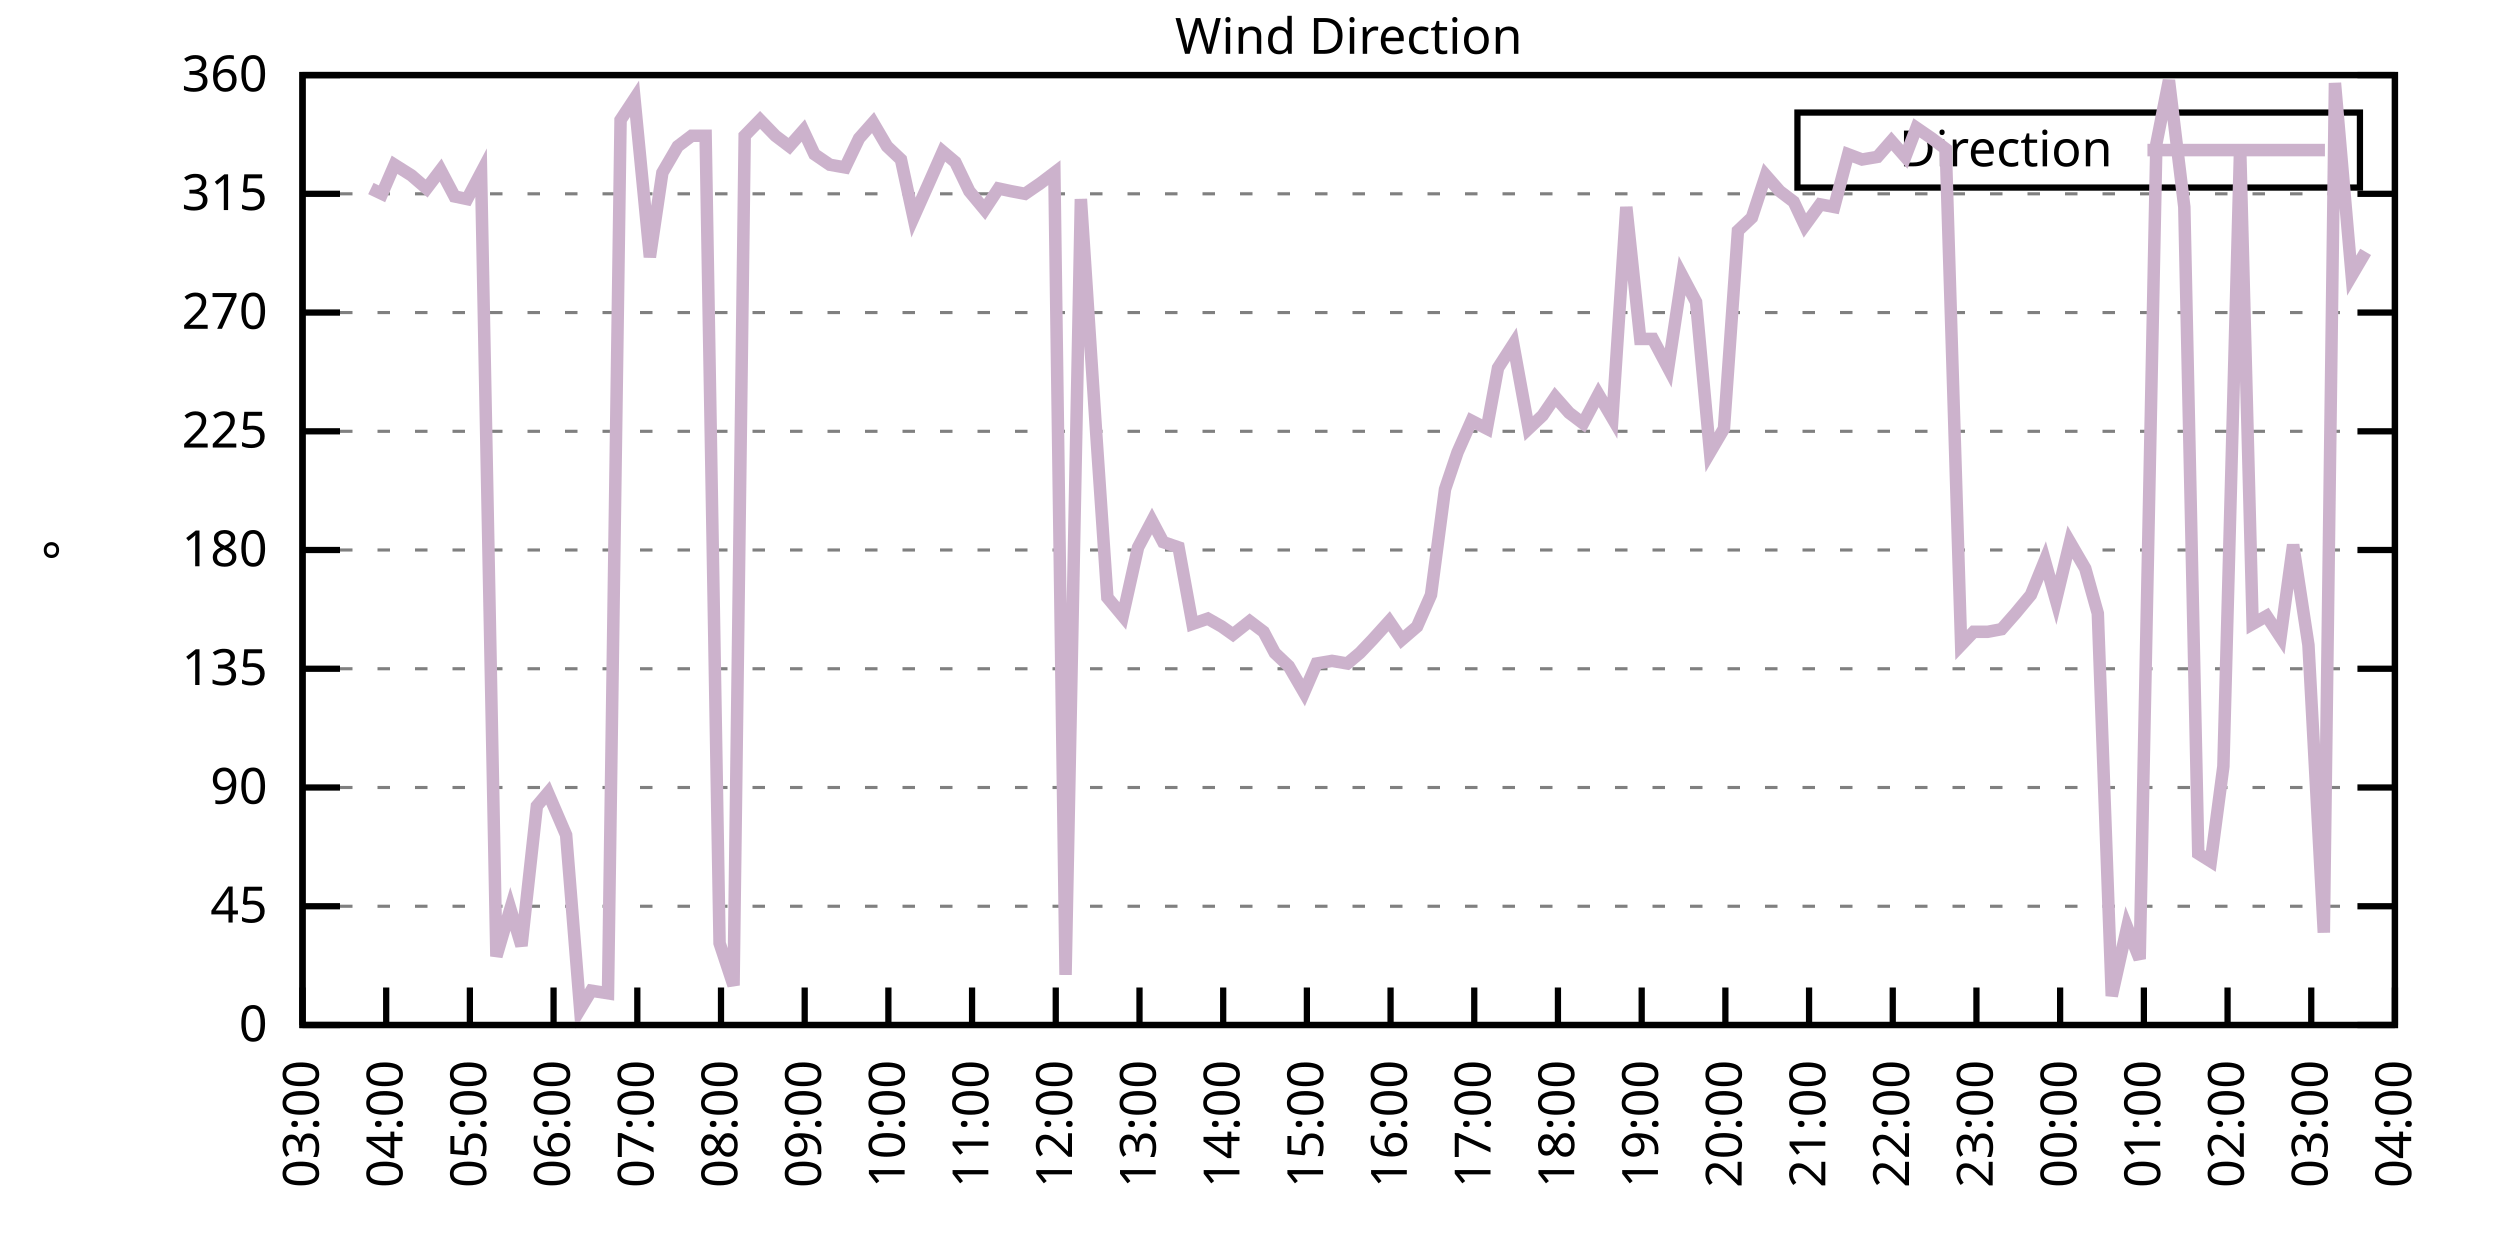
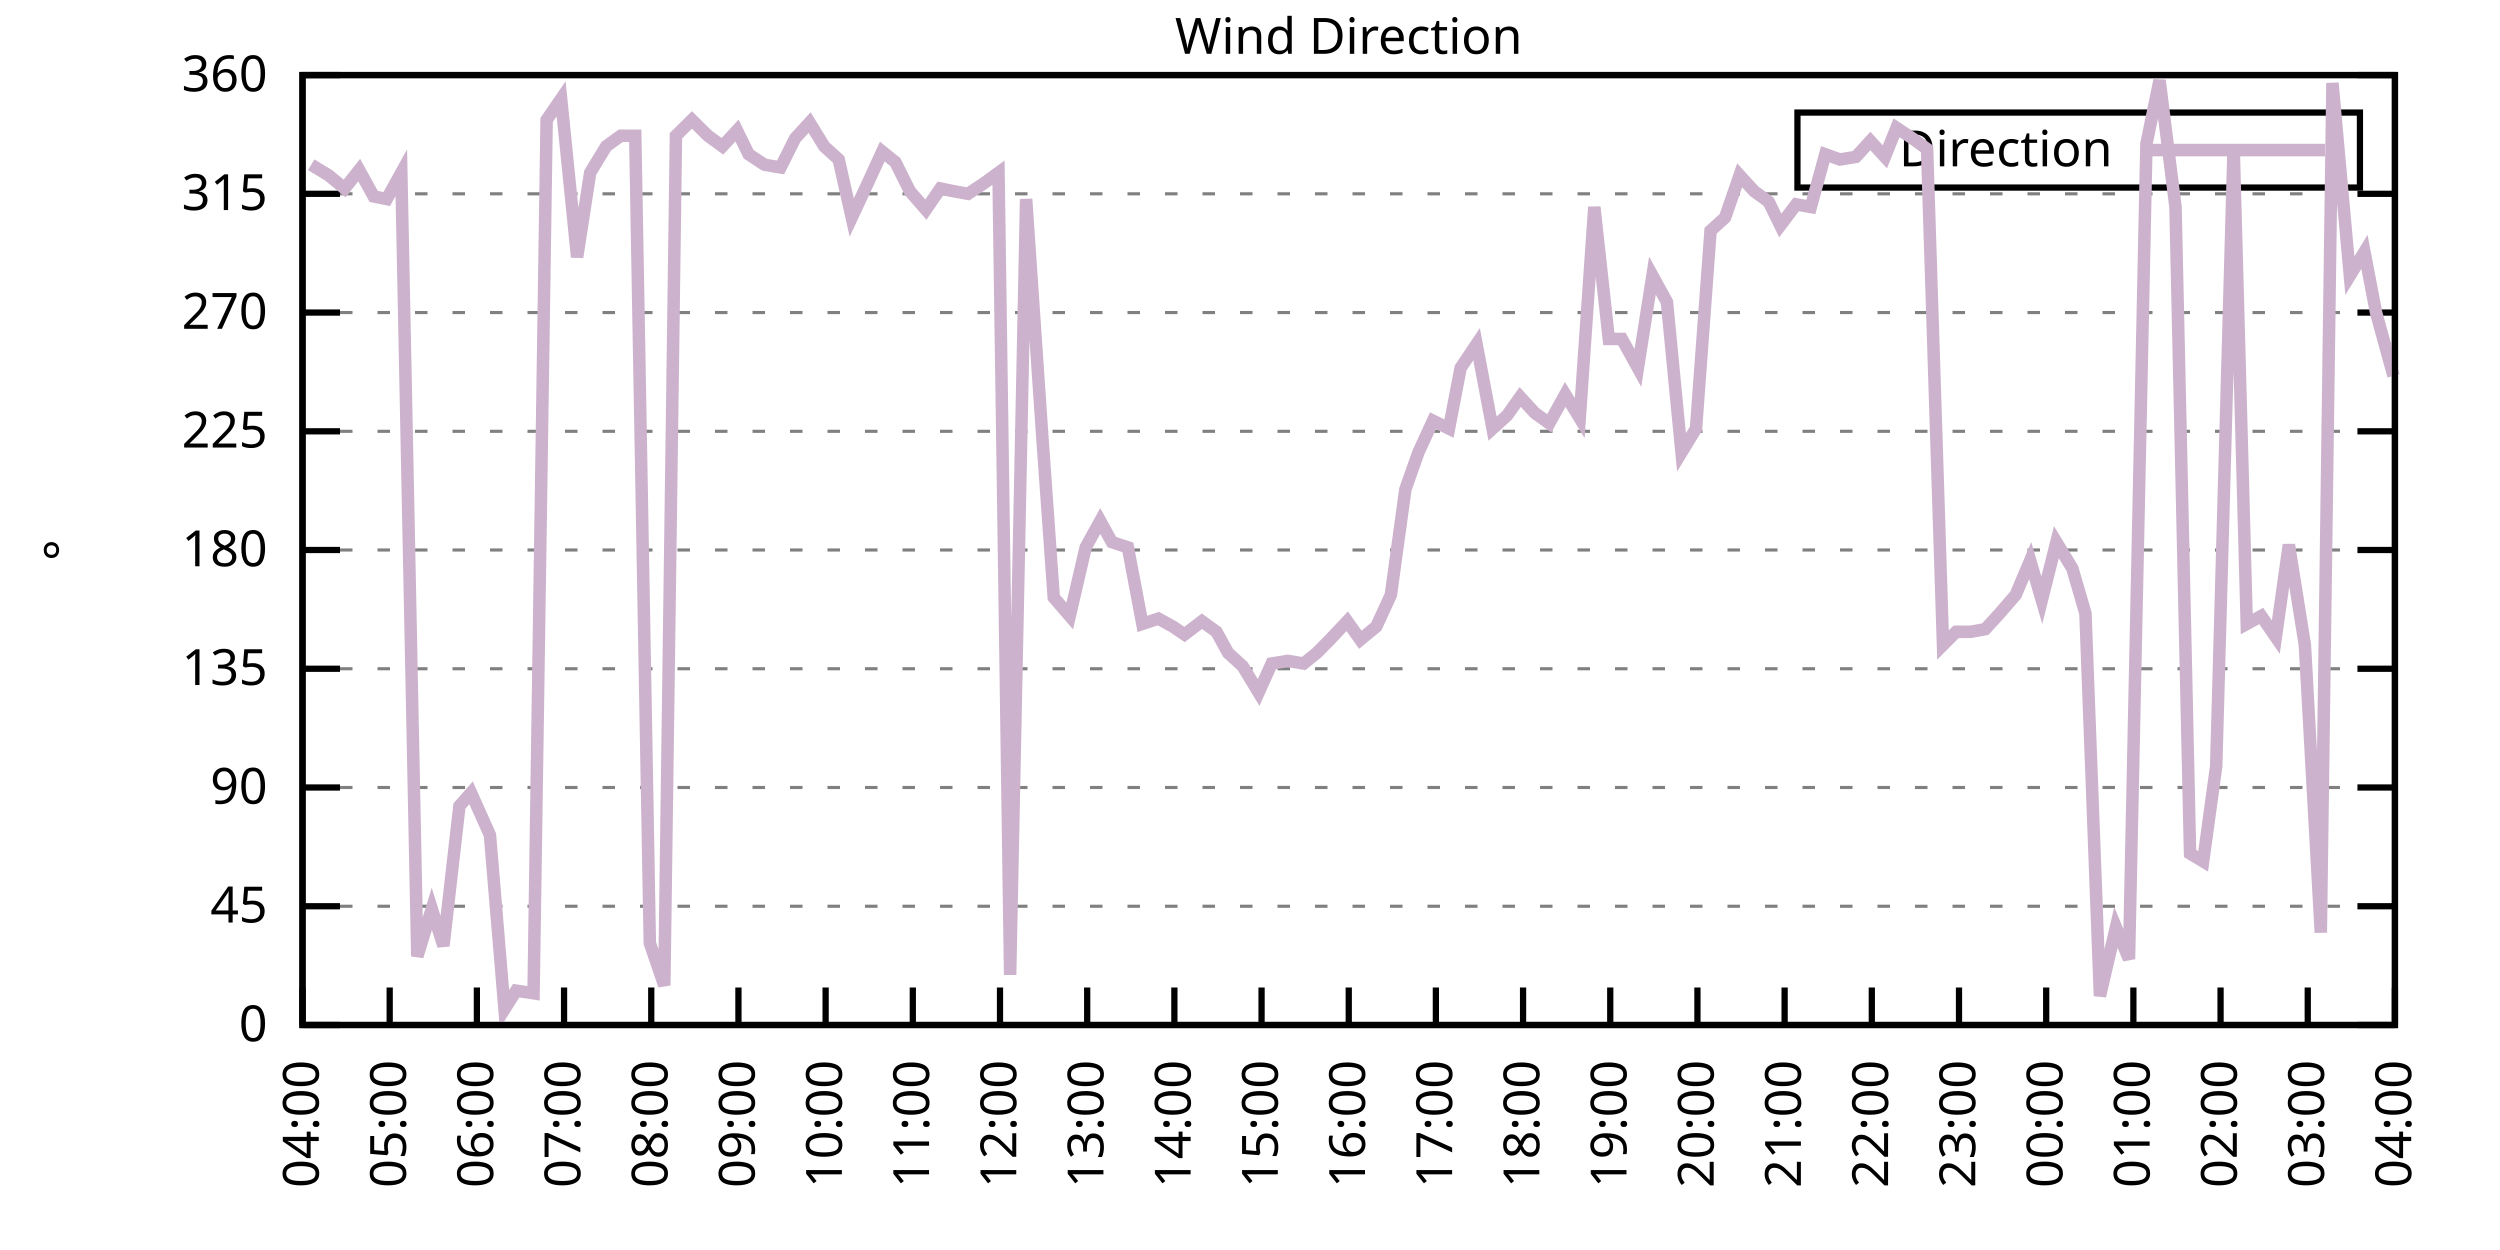
<svg xmlns="http://www.w3.org/2000/svg" xmlns:xlink="http://www.w3.org/1999/xlink" width="400" height="200" viewBox="0 0 400 200">
  <g id="gnuplot_canvas">
    <rect x="0" y="0" width="400" height="200" fill="none" />
    <defs>
      <circle id="gpDot" r="0.5" stroke-width="0.5" stroke="currentColor" />
      <path id="gpPt0" stroke-width="0.333" stroke="currentColor" d="M-1,0 h2 M0,-1 v2" />
      <path id="gpPt1" stroke-width="0.333" stroke="currentColor" d="M-1,-1 L1,1 M1,-1 L-1,1" />
      <path id="gpPt2" stroke-width="0.333" stroke="currentColor" d="M-1,0 L1,0 M0,-1 L0,1 M-1,-1 L1,1 M-1,1 L1,-1" />
      <rect id="gpPt3" stroke-width="0.333" stroke="currentColor" x="-1" y="-1" width="2" height="2" />
      <rect id="gpPt4" stroke-width="0.333" stroke="currentColor" fill="currentColor" x="-1" y="-1" width="2" height="2" />
      <circle id="gpPt5" stroke-width="0.333" stroke="currentColor" cx="0" cy="0" r="1" />
      <use xlink:href="#gpPt5" id="gpPt6" fill="currentColor" stroke="none" />
      <path id="gpPt7" stroke-width="0.333" stroke="currentColor" d="M0,-1.33 L-1.33,0.67 L1.33,0.67 z" />
      <use xlink:href="#gpPt7" id="gpPt8" fill="currentColor" stroke="none" />
      <use xlink:href="#gpPt7" id="gpPt9" stroke="currentColor" transform="rotate(180)" />
      <use xlink:href="#gpPt9" id="gpPt10" fill="currentColor" stroke="none" />
      <use xlink:href="#gpPt3" id="gpPt11" stroke="currentColor" transform="rotate(45)" />
      <use xlink:href="#gpPt11" id="gpPt12" fill="currentColor" stroke="none" />
      <path id="gpPt13" stroke-width="0.333" stroke="currentColor" d="M0,1.330 L1.265,0.411 L0.782,-1.067 L-0.782,-1.076 L-1.265,0.411 z" />
      <use xlink:href="#gpPt13" id="gpPt14" fill="currentColor" stroke="none" />
      <filter id="textbox" filterUnits="objectBoundingBox" x="0" y="0" height="1" width="1">
        <feFlood flood-color="white" flood-opacity="1" result="bgnd" />
        <feComposite in="SourceGraphic" in2="bgnd" operator="atop" />
      </filter>
      <filter id="greybox" filterUnits="objectBoundingBox" x="0" y="0" height="1" width="1">
        <feFlood flood-color="lightgrey" flood-opacity="1" result="grey" />
        <feComposite in="SourceGraphic" in2="grey" operator="atop" />
      </filter>
    </defs>
    <g fill="none" color="white" stroke="currentColor" stroke-width="1.00" stroke-linecap="butt" stroke-linejoin="miter">
</g>
    <g fill="none" color="black" stroke="currentColor" stroke-width="1.00" stroke-linecap="butt" stroke-linejoin="miter">
      <g stroke="none" shape-rendering="crispEdges">
        <polygon fill="rgb(255, 255, 255)" points="48.40,164.00 383.18,164.00 383.18,12.02 48.40,12.02 " />
      </g>
    </g>
    <g fill="none" color="black" stroke="currentColor" stroke-width="1.00" stroke-linecap="butt" stroke-linejoin="miter">
</g>
    <g fill="none" color="black" stroke="black" stroke-width="0.50" stroke-linecap="butt" stroke-linejoin="miter">
</g>
    <g fill="none" color="gray" stroke="currentColor" stroke-width="0.50" stroke-linecap="butt" stroke-linejoin="miter">
      <path stroke="gray" stroke-dasharray="2,4" class="gridline" d="M48.40,164.00 L383.19,164.00  " />
    </g>
    <g fill="none" color="gray" stroke="gray" stroke-width="1.00" stroke-linecap="butt" stroke-linejoin="miter">
</g>
    <g fill="none" color="black" stroke="currentColor" stroke-width="1.00" stroke-linecap="butt" stroke-linejoin="miter">
      <path stroke="black" d="M48.40,164.00 L54.40,164.00 M383.19,164.00 L377.19,164.00  " />
      <g transform="translate(42.80,166.60)" stroke="none" fill="black" font-family="Sans" font-size="8.00" text-anchor="end">
        <text>
          <tspan font-family="Sans"> 0</tspan>
        </text>
      </g>
    </g>
    <g fill="none" color="black" stroke="currentColor" stroke-width="1.00" stroke-linecap="butt" stroke-linejoin="miter">
</g>
    <g fill="none" color="black" stroke="black" stroke-width="0.50" stroke-linecap="butt" stroke-linejoin="miter">
</g>
    <g fill="none" color="gray" stroke="currentColor" stroke-width="0.50" stroke-linecap="butt" stroke-linejoin="miter">
      <path stroke="gray" stroke-dasharray="2,4" class="gridline" d="M48.40,145.00 L383.19,145.00  " />
    </g>
    <g fill="none" color="gray" stroke="gray" stroke-width="1.00" stroke-linecap="butt" stroke-linejoin="miter">
</g>
    <g fill="none" color="black" stroke="currentColor" stroke-width="1.00" stroke-linecap="butt" stroke-linejoin="miter">
      <path stroke="black" d="M48.40,145.00 L54.40,145.00 M383.19,145.00 L377.19,145.00  " />
      <g transform="translate(42.80,147.60)" stroke="none" fill="black" font-family="Sans" font-size="8.00" text-anchor="end">
        <text>
          <tspan font-family="Sans"> 45</tspan>
        </text>
      </g>
    </g>
    <g fill="none" color="black" stroke="currentColor" stroke-width="1.00" stroke-linecap="butt" stroke-linejoin="miter">
</g>
    <g fill="none" color="black" stroke="black" stroke-width="0.50" stroke-linecap="butt" stroke-linejoin="miter">
</g>
    <g fill="none" color="gray" stroke="currentColor" stroke-width="0.50" stroke-linecap="butt" stroke-linejoin="miter">
      <path stroke="gray" stroke-dasharray="2,4" class="gridline" d="M48.40,126.00 L383.19,126.00  " />
    </g>
    <g fill="none" color="gray" stroke="gray" stroke-width="1.00" stroke-linecap="butt" stroke-linejoin="miter">
</g>
    <g fill="none" color="black" stroke="currentColor" stroke-width="1.00" stroke-linecap="butt" stroke-linejoin="miter">
      <path stroke="black" d="M48.40,126.00 L54.40,126.00 M383.19,126.00 L377.19,126.00  " />
      <g transform="translate(42.80,128.60)" stroke="none" fill="black" font-family="Sans" font-size="8.00" text-anchor="end">
        <text>
          <tspan font-family="Sans"> 90</tspan>
        </text>
      </g>
    </g>
    <g fill="none" color="black" stroke="currentColor" stroke-width="1.00" stroke-linecap="butt" stroke-linejoin="miter">
</g>
    <g fill="none" color="black" stroke="black" stroke-width="0.50" stroke-linecap="butt" stroke-linejoin="miter">
</g>
    <g fill="none" color="gray" stroke="currentColor" stroke-width="0.50" stroke-linecap="butt" stroke-linejoin="miter">
      <path stroke="gray" stroke-dasharray="2,4" class="gridline" d="M48.40,107.00 L383.19,107.00  " />
    </g>
    <g fill="none" color="gray" stroke="gray" stroke-width="1.00" stroke-linecap="butt" stroke-linejoin="miter">
</g>
    <g fill="none" color="black" stroke="currentColor" stroke-width="1.00" stroke-linecap="butt" stroke-linejoin="miter">
      <path stroke="black" d="M48.40,107.00 L54.40,107.00 M383.19,107.00 L377.19,107.00  " />
      <g transform="translate(42.80,109.60)" stroke="none" fill="black" font-family="Sans" font-size="8.00" text-anchor="end">
        <text>
          <tspan font-family="Sans"> 135</tspan>
        </text>
      </g>
    </g>
    <g fill="none" color="black" stroke="currentColor" stroke-width="1.00" stroke-linecap="butt" stroke-linejoin="miter">
</g>
    <g fill="none" color="black" stroke="black" stroke-width="0.50" stroke-linecap="butt" stroke-linejoin="miter">
</g>
    <g fill="none" color="gray" stroke="currentColor" stroke-width="0.50" stroke-linecap="butt" stroke-linejoin="miter">
      <path stroke="gray" stroke-dasharray="2,4" class="gridline" d="M48.40,88.00 L383.19,88.00  " />
    </g>
    <g fill="none" color="gray" stroke="gray" stroke-width="1.00" stroke-linecap="butt" stroke-linejoin="miter">
</g>
    <g fill="none" color="black" stroke="currentColor" stroke-width="1.00" stroke-linecap="butt" stroke-linejoin="miter">
      <path stroke="black" d="M48.40,88.00 L54.40,88.00 M383.19,88.00 L377.19,88.00  " />
      <g transform="translate(42.80,90.60)" stroke="none" fill="black" font-family="Sans" font-size="8.00" text-anchor="end">
        <text>
          <tspan font-family="Sans"> 180</tspan>
        </text>
      </g>
    </g>
    <g fill="none" color="black" stroke="currentColor" stroke-width="1.00" stroke-linecap="butt" stroke-linejoin="miter">
</g>
    <g fill="none" color="black" stroke="black" stroke-width="0.50" stroke-linecap="butt" stroke-linejoin="miter">
</g>
    <g fill="none" color="gray" stroke="currentColor" stroke-width="0.50" stroke-linecap="butt" stroke-linejoin="miter">
      <path stroke="gray" stroke-dasharray="2,4" class="gridline" d="M48.40,69.01 L383.19,69.01  " />
    </g>
    <g fill="none" color="gray" stroke="gray" stroke-width="1.00" stroke-linecap="butt" stroke-linejoin="miter">
</g>
    <g fill="none" color="black" stroke="currentColor" stroke-width="1.00" stroke-linecap="butt" stroke-linejoin="miter">
      <path stroke="black" d="M48.40,69.01 L54.40,69.01 M383.19,69.01 L377.19,69.01  " />
      <g transform="translate(42.80,71.61)" stroke="none" fill="black" font-family="Sans" font-size="8.00" text-anchor="end">
        <text>
          <tspan font-family="Sans"> 225</tspan>
        </text>
      </g>
    </g>
    <g fill="none" color="black" stroke="currentColor" stroke-width="1.00" stroke-linecap="butt" stroke-linejoin="miter">
</g>
    <g fill="none" color="black" stroke="black" stroke-width="0.50" stroke-linecap="butt" stroke-linejoin="miter">
</g>
    <g fill="none" color="gray" stroke="currentColor" stroke-width="0.50" stroke-linecap="butt" stroke-linejoin="miter">
      <path stroke="gray" stroke-dasharray="2,4" class="gridline" d="M48.40,50.01 L383.19,50.01  " />
    </g>
    <g fill="none" color="gray" stroke="gray" stroke-width="1.00" stroke-linecap="butt" stroke-linejoin="miter">
</g>
    <g fill="none" color="black" stroke="currentColor" stroke-width="1.00" stroke-linecap="butt" stroke-linejoin="miter">
      <path stroke="black" d="M48.40,50.01 L54.40,50.01 M383.19,50.01 L377.19,50.01  " />
      <g transform="translate(42.80,52.61)" stroke="none" fill="black" font-family="Sans" font-size="8.00" text-anchor="end">
        <text>
          <tspan font-family="Sans"> 270</tspan>
        </text>
      </g>
    </g>
    <g fill="none" color="black" stroke="currentColor" stroke-width="1.00" stroke-linecap="butt" stroke-linejoin="miter">
</g>
    <g fill="none" color="black" stroke="black" stroke-width="0.50" stroke-linecap="butt" stroke-linejoin="miter">
</g>
    <g fill="none" color="gray" stroke="currentColor" stroke-width="0.50" stroke-linecap="butt" stroke-linejoin="miter">
      <path stroke="gray" stroke-dasharray="2,4" class="gridline" d="M48.40,31.01 L383.19,31.01  " />
    </g>
    <g fill="none" color="gray" stroke="gray" stroke-width="1.00" stroke-linecap="butt" stroke-linejoin="miter">
</g>
    <g fill="none" color="black" stroke="currentColor" stroke-width="1.00" stroke-linecap="butt" stroke-linejoin="miter">
      <path stroke="black" d="M48.40,31.01 L54.40,31.01 M383.19,31.01 L377.19,31.01  " />
      <g transform="translate(42.80,33.61)" stroke="none" fill="black" font-family="Sans" font-size="8.00" text-anchor="end">
        <text>
          <tspan font-family="Sans"> 315</tspan>
        </text>
      </g>
    </g>
    <g fill="none" color="black" stroke="currentColor" stroke-width="1.00" stroke-linecap="butt" stroke-linejoin="miter">
</g>
    <g fill="none" color="black" stroke="black" stroke-width="0.50" stroke-linecap="butt" stroke-linejoin="miter">
</g>
    <g fill="none" color="gray" stroke="currentColor" stroke-width="0.50" stroke-linecap="butt" stroke-linejoin="miter">
      <path stroke="gray" stroke-dasharray="2,4" class="gridline" d="M48.40,12.01 L383.19,12.01  " />
    </g>
    <g fill="none" color="gray" stroke="gray" stroke-width="1.00" stroke-linecap="butt" stroke-linejoin="miter">
</g>
    <g fill="none" color="black" stroke="currentColor" stroke-width="1.00" stroke-linecap="butt" stroke-linejoin="miter">
      <path stroke="black" d="M48.40,12.01 L54.40,12.01 M383.19,12.01 L377.19,12.01  " />
      <g transform="translate(42.80,14.61)" stroke="none" fill="black" font-family="Sans" font-size="8.00" text-anchor="end">
        <text>
          <tspan font-family="Sans"> 360</tspan>
        </text>
      </g>
    </g>
    <g fill="none" color="black" stroke="currentColor" stroke-width="1.00" stroke-linecap="butt" stroke-linejoin="miter">
      <path stroke="black" d="M48.40,164.00 L48.40,158.00  " />
      <g transform="translate(51.00,169.60) rotate(270.00)" stroke="none" fill="black" font-family="Sans" font-size="8.00" text-anchor="end">
        <text>
-           <tspan font-family="Sans">03:00</tspan>
-         </text>
-       </g>
-     </g>
-     <g fill="none" color="black" stroke="currentColor" stroke-width="1.00" stroke-linecap="butt" stroke-linejoin="miter">
-       <path stroke="black" d="M61.79,164.00 L61.79,158.00  " />
-       <g transform="translate(64.39,169.60) rotate(270.00)" stroke="none" fill="black" font-family="Sans" font-size="8.00" text-anchor="end">
-         <text>
          <tspan font-family="Sans">04:00</tspan>
        </text>
      </g>
    </g>
    <g fill="none" color="black" stroke="currentColor" stroke-width="1.00" stroke-linecap="butt" stroke-linejoin="miter">
-       <path stroke="black" d="M75.18,164.00 L75.18,158.00  " />
-       <g transform="translate(77.78,169.60) rotate(270.00)" stroke="none" fill="black" font-family="Sans" font-size="8.00" text-anchor="end">
+       <path stroke="black" d="M62.35,164.00 L62.35,158.00  " />
+       <g transform="translate(64.95,169.60) rotate(270.00)" stroke="none" fill="black" font-family="Sans" font-size="8.00" text-anchor="end">
        <text>
          <tspan font-family="Sans">05:00</tspan>
        </text>
      </g>
    </g>
    <g fill="none" color="black" stroke="currentColor" stroke-width="1.00" stroke-linecap="butt" stroke-linejoin="miter">
-       <path stroke="black" d="M88.57,164.00 L88.57,158.00  " />
-       <g transform="translate(91.17,169.60) rotate(270.00)" stroke="none" fill="black" font-family="Sans" font-size="8.00" text-anchor="end">
+       <path stroke="black" d="M76.30,164.00 L76.30,158.00  " />
+       <g transform="translate(78.90,169.60) rotate(270.00)" stroke="none" fill="black" font-family="Sans" font-size="8.00" text-anchor="end">
        <text>
          <tspan font-family="Sans">06:00</tspan>
        </text>
      </g>
    </g>
    <g fill="none" color="black" stroke="currentColor" stroke-width="1.00" stroke-linecap="butt" stroke-linejoin="miter">
-       <path stroke="black" d="M101.97,164.00 L101.97,158.00  " />
-       <g transform="translate(104.57,169.60) rotate(270.00)" stroke="none" fill="black" font-family="Sans" font-size="8.00" text-anchor="end">
+       <path stroke="black" d="M90.25,164.00 L90.25,158.00  " />
+       <g transform="translate(92.85,169.60) rotate(270.00)" stroke="none" fill="black" font-family="Sans" font-size="8.00" text-anchor="end">
        <text>
          <tspan font-family="Sans">07:00</tspan>
        </text>
      </g>
    </g>
    <g fill="none" color="black" stroke="currentColor" stroke-width="1.00" stroke-linecap="butt" stroke-linejoin="miter">
-       <path stroke="black" d="M115.36,164.00 L115.36,158.00  " />
-       <g transform="translate(117.96,169.60) rotate(270.00)" stroke="none" fill="black" font-family="Sans" font-size="8.00" text-anchor="end">
+       <path stroke="black" d="M104.20,164.00 L104.20,158.00  " />
+       <g transform="translate(106.80,169.60) rotate(270.00)" stroke="none" fill="black" font-family="Sans" font-size="8.00" text-anchor="end">
        <text>
          <tspan font-family="Sans">08:00</tspan>
        </text>
      </g>
    </g>
    <g fill="none" color="black" stroke="currentColor" stroke-width="1.00" stroke-linecap="butt" stroke-linejoin="miter">
-       <path stroke="black" d="M128.75,164.00 L128.75,158.00  " />
-       <g transform="translate(131.35,169.60) rotate(270.00)" stroke="none" fill="black" font-family="Sans" font-size="8.00" text-anchor="end">
+       <path stroke="black" d="M118.15,164.00 L118.15,158.00  " />
+       <g transform="translate(120.75,169.60) rotate(270.00)" stroke="none" fill="black" font-family="Sans" font-size="8.00" text-anchor="end">
        <text>
          <tspan font-family="Sans">09:00</tspan>
        </text>
      </g>
    </g>
    <g fill="none" color="black" stroke="currentColor" stroke-width="1.00" stroke-linecap="butt" stroke-linejoin="miter">
-       <path stroke="black" d="M142.14,164.00 L142.14,158.00  " />
-       <g transform="translate(144.74,169.60) rotate(270.00)" stroke="none" fill="black" font-family="Sans" font-size="8.00" text-anchor="end">
+       <path stroke="black" d="M132.10,164.00 L132.10,158.00  " />
+       <g transform="translate(134.70,169.60) rotate(270.00)" stroke="none" fill="black" font-family="Sans" font-size="8.00" text-anchor="end">
        <text>
          <tspan font-family="Sans">10:00</tspan>
        </text>
      </g>
    </g>
    <g fill="none" color="black" stroke="currentColor" stroke-width="1.00" stroke-linecap="butt" stroke-linejoin="miter">
-       <path stroke="black" d="M155.53,164.00 L155.53,158.00  " />
-       <g transform="translate(158.13,169.60) rotate(270.00)" stroke="none" fill="black" font-family="Sans" font-size="8.00" text-anchor="end">
+       <path stroke="black" d="M146.05,164.00 L146.05,158.00  " />
+       <g transform="translate(148.65,169.60) rotate(270.00)" stroke="none" fill="black" font-family="Sans" font-size="8.00" text-anchor="end">
        <text>
          <tspan font-family="Sans">11:00</tspan>
        </text>
      </g>
    </g>
    <g fill="none" color="black" stroke="currentColor" stroke-width="1.00" stroke-linecap="butt" stroke-linejoin="miter">
-       <path stroke="black" d="M168.92,164.00 L168.92,158.00  " />
-       <g transform="translate(171.52,169.60) rotate(270.00)" stroke="none" fill="black" font-family="Sans" font-size="8.00" text-anchor="end">
+       <path stroke="black" d="M160.00,164.00 L160.00,158.00  " />
+       <g transform="translate(162.60,169.60) rotate(270.00)" stroke="none" fill="black" font-family="Sans" font-size="8.00" text-anchor="end">
        <text>
          <tspan font-family="Sans">12:00</tspan>
        </text>
      </g>
    </g>
    <g fill="none" color="black" stroke="currentColor" stroke-width="1.00" stroke-linecap="butt" stroke-linejoin="miter">
-       <path stroke="black" d="M182.32,164.00 L182.32,158.00  " />
-       <g transform="translate(184.92,169.60) rotate(270.00)" stroke="none" fill="black" font-family="Sans" font-size="8.00" text-anchor="end">
+       <path stroke="black" d="M173.95,164.00 L173.95,158.00  " />
+       <g transform="translate(176.55,169.60) rotate(270.00)" stroke="none" fill="black" font-family="Sans" font-size="8.00" text-anchor="end">
        <text>
          <tspan font-family="Sans">13:00</tspan>
        </text>
      </g>
    </g>
    <g fill="none" color="black" stroke="currentColor" stroke-width="1.00" stroke-linecap="butt" stroke-linejoin="miter">
-       <path stroke="black" d="M195.71,164.00 L195.71,158.00  " />
-       <g transform="translate(198.31,169.60) rotate(270.00)" stroke="none" fill="black" font-family="Sans" font-size="8.00" text-anchor="end">
+       <path stroke="black" d="M187.90,164.00 L187.90,158.00  " />
+       <g transform="translate(190.50,169.60) rotate(270.00)" stroke="none" fill="black" font-family="Sans" font-size="8.00" text-anchor="end">
        <text>
          <tspan font-family="Sans">14:00</tspan>
        </text>
      </g>
    </g>
    <g fill="none" color="black" stroke="currentColor" stroke-width="1.00" stroke-linecap="butt" stroke-linejoin="miter">
-       <path stroke="black" d="M209.10,164.00 L209.10,158.00  " />
-       <g transform="translate(211.70,169.60) rotate(270.00)" stroke="none" fill="black" font-family="Sans" font-size="8.00" text-anchor="end">
+       <path stroke="black" d="M201.85,164.00 L201.85,158.00  " />
+       <g transform="translate(204.45,169.60) rotate(270.00)" stroke="none" fill="black" font-family="Sans" font-size="8.00" text-anchor="end">
        <text>
          <tspan font-family="Sans">15:00</tspan>
        </text>
      </g>
    </g>
    <g fill="none" color="black" stroke="currentColor" stroke-width="1.00" stroke-linecap="butt" stroke-linejoin="miter">
-       <path stroke="black" d="M222.49,164.00 L222.49,158.00  " />
-       <g transform="translate(225.09,169.60) rotate(270.00)" stroke="none" fill="black" font-family="Sans" font-size="8.00" text-anchor="end">
+       <path stroke="black" d="M215.80,164.00 L215.80,158.00  " />
+       <g transform="translate(218.40,169.60) rotate(270.00)" stroke="none" fill="black" font-family="Sans" font-size="8.00" text-anchor="end">
        <text>
          <tspan font-family="Sans">16:00</tspan>
        </text>
      </g>
    </g>
    <g fill="none" color="black" stroke="currentColor" stroke-width="1.00" stroke-linecap="butt" stroke-linejoin="miter">
-       <path stroke="black" d="M235.88,164.00 L235.88,158.00  " />
-       <g transform="translate(238.48,169.60) rotate(270.00)" stroke="none" fill="black" font-family="Sans" font-size="8.00" text-anchor="end">
+       <path stroke="black" d="M229.74,164.00 L229.74,158.00  " />
+       <g transform="translate(232.34,169.60) rotate(270.00)" stroke="none" fill="black" font-family="Sans" font-size="8.00" text-anchor="end">
        <text>
          <tspan font-family="Sans">17:00</tspan>
        </text>
      </g>
    </g>
    <g fill="none" color="black" stroke="currentColor" stroke-width="1.00" stroke-linecap="butt" stroke-linejoin="miter">
-       <path stroke="black" d="M249.27,164.00 L249.27,158.00  " />
-       <g transform="translate(251.87,169.60) rotate(270.00)" stroke="none" fill="black" font-family="Sans" font-size="8.00" text-anchor="end">
+       <path stroke="black" d="M243.69,164.00 L243.69,158.00  " />
+       <g transform="translate(246.29,169.60) rotate(270.00)" stroke="none" fill="black" font-family="Sans" font-size="8.00" text-anchor="end">
        <text>
          <tspan font-family="Sans">18:00</tspan>
        </text>
      </g>
    </g>
    <g fill="none" color="black" stroke="currentColor" stroke-width="1.00" stroke-linecap="butt" stroke-linejoin="miter">
-       <path stroke="black" d="M262.67,164.00 L262.67,158.00  " />
-       <g transform="translate(265.27,169.60) rotate(270.00)" stroke="none" fill="black" font-family="Sans" font-size="8.00" text-anchor="end">
+       <path stroke="black" d="M257.64,164.00 L257.64,158.00  " />
+       <g transform="translate(260.24,169.60) rotate(270.00)" stroke="none" fill="black" font-family="Sans" font-size="8.00" text-anchor="end">
        <text>
          <tspan font-family="Sans">19:00</tspan>
        </text>
      </g>
    </g>
    <g fill="none" color="black" stroke="currentColor" stroke-width="1.00" stroke-linecap="butt" stroke-linejoin="miter">
-       <path stroke="black" d="M276.06,164.00 L276.06,158.00  " />
-       <g transform="translate(278.66,169.60) rotate(270.00)" stroke="none" fill="black" font-family="Sans" font-size="8.00" text-anchor="end">
+       <path stroke="black" d="M271.59,164.00 L271.59,158.00  " />
+       <g transform="translate(274.19,169.60) rotate(270.00)" stroke="none" fill="black" font-family="Sans" font-size="8.00" text-anchor="end">
        <text>
          <tspan font-family="Sans">20:00</tspan>
        </text>
      </g>
    </g>
    <g fill="none" color="black" stroke="currentColor" stroke-width="1.00" stroke-linecap="butt" stroke-linejoin="miter">
-       <path stroke="black" d="M289.45,164.00 L289.45,158.00  " />
-       <g transform="translate(292.05,169.60) rotate(270.00)" stroke="none" fill="black" font-family="Sans" font-size="8.00" text-anchor="end">
+       <path stroke="black" d="M285.54,164.00 L285.54,158.00  " />
+       <g transform="translate(288.14,169.60) rotate(270.00)" stroke="none" fill="black" font-family="Sans" font-size="8.00" text-anchor="end">
        <text>
          <tspan font-family="Sans">21:00</tspan>
        </text>
      </g>
    </g>
    <g fill="none" color="black" stroke="currentColor" stroke-width="1.00" stroke-linecap="butt" stroke-linejoin="miter">
-       <path stroke="black" d="M302.84,164.00 L302.84,158.00  " />
-       <g transform="translate(305.44,169.60) rotate(270.00)" stroke="none" fill="black" font-family="Sans" font-size="8.00" text-anchor="end">
+       <path stroke="black" d="M299.49,164.00 L299.49,158.00  " />
+       <g transform="translate(302.09,169.60) rotate(270.00)" stroke="none" fill="black" font-family="Sans" font-size="8.00" text-anchor="end">
        <text>
          <tspan font-family="Sans">22:00</tspan>
        </text>
      </g>
    </g>
    <g fill="none" color="black" stroke="currentColor" stroke-width="1.00" stroke-linecap="butt" stroke-linejoin="miter">
-       <path stroke="black" d="M316.23,164.00 L316.23,158.00  " />
-       <g transform="translate(318.83,169.60) rotate(270.00)" stroke="none" fill="black" font-family="Sans" font-size="8.00" text-anchor="end">
+       <path stroke="black" d="M313.44,164.00 L313.44,158.00  " />
+       <g transform="translate(316.04,169.60) rotate(270.00)" stroke="none" fill="black" font-family="Sans" font-size="8.00" text-anchor="end">
        <text>
          <tspan font-family="Sans">23:00</tspan>
        </text>
      </g>
    </g>
    <g fill="none" color="black" stroke="currentColor" stroke-width="1.00" stroke-linecap="butt" stroke-linejoin="miter">
-       <path stroke="black" d="M329.62,164.00 L329.62,158.00  " />
-       <g transform="translate(332.22,169.60) rotate(270.00)" stroke="none" fill="black" font-family="Sans" font-size="8.00" text-anchor="end">
+       <path stroke="black" d="M327.39,164.00 L327.39,158.00  " />
+       <g transform="translate(329.99,169.60) rotate(270.00)" stroke="none" fill="black" font-family="Sans" font-size="8.00" text-anchor="end">
        <text>
          <tspan font-family="Sans">00:00</tspan>
        </text>
      </g>
    </g>
    <g fill="none" color="black" stroke="currentColor" stroke-width="1.00" stroke-linecap="butt" stroke-linejoin="miter">
-       <path stroke="black" d="M343.02,164.00 L343.02,158.00  " />
-       <g transform="translate(345.62,169.60) rotate(270.00)" stroke="none" fill="black" font-family="Sans" font-size="8.00" text-anchor="end">
+       <path stroke="black" d="M341.34,164.00 L341.34,158.00  " />
+       <g transform="translate(343.94,169.60) rotate(270.00)" stroke="none" fill="black" font-family="Sans" font-size="8.00" text-anchor="end">
        <text>
          <tspan font-family="Sans">01:00</tspan>
        </text>
      </g>
    </g>
    <g fill="none" color="black" stroke="currentColor" stroke-width="1.00" stroke-linecap="butt" stroke-linejoin="miter">
-       <path stroke="black" d="M356.41,164.00 L356.41,158.00  " />
-       <g transform="translate(359.01,169.60) rotate(270.00)" stroke="none" fill="black" font-family="Sans" font-size="8.00" text-anchor="end">
+       <path stroke="black" d="M355.29,164.00 L355.29,158.00  " />
+       <g transform="translate(357.89,169.60) rotate(270.00)" stroke="none" fill="black" font-family="Sans" font-size="8.00" text-anchor="end">
        <text>
          <tspan font-family="Sans">02:00</tspan>
        </text>
      </g>
    </g>
    <g fill="none" color="black" stroke="currentColor" stroke-width="1.00" stroke-linecap="butt" stroke-linejoin="miter">
-       <path stroke="black" d="M369.80,164.00 L369.80,158.00  " />
-       <g transform="translate(372.40,169.60) rotate(270.00)" stroke="none" fill="black" font-family="Sans" font-size="8.00" text-anchor="end">
+       <path stroke="black" d="M369.24,164.00 L369.24,158.00  " />
+       <g transform="translate(371.84,169.60) rotate(270.00)" stroke="none" fill="black" font-family="Sans" font-size="8.00" text-anchor="end">
        <text>
          <tspan font-family="Sans">03:00</tspan>
        </text>
      </g>
    </g>
    <g fill="none" color="black" stroke="currentColor" stroke-width="1.00" stroke-linecap="butt" stroke-linejoin="miter">
      <path stroke="black" d="M383.19,164.00 L383.19,158.00  " />
      <g transform="translate(385.79,169.60) rotate(270.00)" stroke="none" fill="black" font-family="Sans" font-size="8.00" text-anchor="end">
        <text>
          <tspan font-family="Sans">04:00</tspan>
        </text>
      </g>
    </g>
    <g fill="none" color="black" stroke="currentColor" stroke-width="1.00" stroke-linecap="butt" stroke-linejoin="miter">
</g>
    <g fill="none" color="black" stroke="currentColor" stroke-width="1.00" stroke-linecap="butt" stroke-linejoin="miter">
      <path stroke="black" d="M48.40,12.01 L48.40,164.00 L383.19,164.00 L383.19,12.01 L48.40,12.01 Z  " />
    </g>
    <g fill="none" color="black" stroke="currentColor" stroke-width="1.00" stroke-linecap="butt" stroke-linejoin="miter">
</g>
    <g fill="none" color="black" stroke="currentColor" stroke-width="1.00" stroke-linecap="butt" stroke-linejoin="miter">
      <path stroke="black" d="M287.59,30.01 L287.59,18.01 L377.59,18.01 L377.59,30.01 L287.59,30.01 Z  " />
    </g>
    <g id="Wind_direction_plot_1">
      <g fill="none" color="white" stroke="black" stroke-width="2.00" stroke-linecap="butt" stroke-linejoin="miter">
</g>
      <g fill="none" color="black" stroke="currentColor" stroke-width="2.00" stroke-linecap="butt" stroke-linejoin="miter">
        <g transform="translate(337.99,26.61)" stroke="none" fill="black" font-family="Sans" font-size="8.00" text-anchor="end">
          <text>
            <tspan font-family="Sans">Direction</tspan>
          </text>
        </g>
      </g>
      <g fill="none" color="black" stroke="currentColor" stroke-width="2.00" stroke-linecap="butt" stroke-linejoin="miter">
-         <path stroke="rgb(204, 178, 204)" d="M343.59,24.01 L371.99,24.01 M59.34,30.16 L61.12,31.01 L63.13,26.36 L65.81,28.05 L68.26,30.16 L70.50,27.21   L72.73,31.43 L74.74,31.85 L76.97,27.63 L79.42,153.02 L81.66,145.42 L83.44,151.33 L85.90,128.96 L87.68,126.85   L90.58,133.60 L92.82,161.47 L94.60,158.51 L97.28,158.93 L99.29,19.19 L101.52,15.81 L103.98,41.14 L105.98,27.63   L108.44,23.41 L110.67,21.72 L112.90,21.72 L115.13,150.91 L117.37,157.67 L119.15,21.72 L121.61,19.19 L124.06,21.72   L126.29,23.41 L128.53,20.88 L130.31,24.68 L132.77,26.36 L135.22,26.79 L137.45,22.14 L139.69,19.61 L141.92,23.41   L144.15,25.52 L146.16,34.81 L148.61,29.32 L150.85,24.25 L152.85,25.94 L155.09,30.59 L157.54,33.54 L159.77,30.16   L161.78,30.59 L164.01,31.01 L166.47,29.32 L168.70,27.63 L170.49,155.98 L172.94,31.85 L175.40,69.43 L177.18,95.60   L179.64,98.56 L182.09,87.58 L184.32,83.36 L186.11,86.74 L188.57,87.58 L190.80,99.83 L193.25,98.98 L195.48,100.25   L197.27,101.52 L199.95,99.40 L202.18,101.09 L203.97,104.47 L206.20,106.58 L208.65,110.80 L210.66,106.16 L213.12,105.74   L215.57,106.16 L217.58,104.47 L219.59,102.36 L222.27,99.40 L224.28,102.36 L226.73,100.25 L228.96,95.18 L231.20,78.29   L233.20,72.38 L235.44,67.32 L237.89,68.58 L239.68,58.87 L242.13,55.07 L244.59,68.58 L246.82,66.47 L248.83,63.52   L251.06,66.05 L253.29,67.74 L255.75,63.10 L257.98,66.90 L260.21,33.12 L262.44,54.23 L264.45,54.23 L266.91,58.87   L269.14,44.10 L271.37,48.32 L273.60,72.38 L275.83,68.58 L278.07,36.92 L280.30,34.81 L282.53,28.05 L284.76,30.59   L286.99,32.28 L288.78,36.08 L291.23,32.70 L293.47,33.12 L295.70,24.68 L297.93,25.52 L300.39,25.10 L302.62,22.56   L304.85,25.10 L306.63,20.45 L309.09,22.14 L311.32,23.83 L313.78,103.20 L315.79,101.09 L318.02,101.09 L320.25,100.67   L322.48,98.14 L324.94,95.18 L327.17,89.69 L328.95,96.03 L331.19,86.74 L333.64,90.96 L335.65,98.14 L337.88,159.36   L340.34,148.38 L342.35,153.45 L345.02,22.99 L347.03,12.85 L349.49,33.12 L351.72,136.56 L353.73,137.82 L355.74,122.62   L358.42,23.41 L360.42,99.83 L362.66,98.56 L364.89,101.94 L366.90,87.16 L369.35,103.20 L371.81,149.22 L373.59,13.28   L376.27,44.10 L378.50,40.30  " />
+         <path stroke="rgb(204, 178, 204)" d="M343.59,24.01 L371.99,24.01 M49.79,26.36 L52.58,28.05 L55.14,30.16 L57.47,27.21 L59.79,31.43 L61.88,31.85   L64.21,27.63 L66.77,153.02 L69.09,145.42 L70.95,151.33 L73.51,128.96 L75.37,126.85 L78.39,133.60 L80.72,161.47   L82.58,158.51 L85.37,158.93 L87.46,19.19 L89.78,15.81 L92.34,41.14 L94.43,27.63 L96.99,23.41 L99.32,21.72   L101.64,21.72 L103.97,150.91 L106.29,157.67 L108.15,21.72 L110.71,19.19 L113.27,21.72 L115.59,23.41 L117.92,20.88   L119.78,24.68 L122.33,26.36 L124.89,26.79 L127.22,22.14 L129.54,19.61 L131.87,23.41 L134.19,25.52 L136.28,34.81   L138.84,29.32 L141.16,24.25 L143.26,25.94 L145.58,30.59 L148.14,33.54 L150.46,30.16 L152.56,30.59 L154.88,31.01   L157.44,29.32 L159.76,27.63 L161.62,155.98 L164.18,31.85 L166.74,69.43 L168.60,95.60 L171.16,98.56 L173.71,87.58   L176.04,83.36 L177.90,86.74 L180.46,87.58 L182.78,99.83 L185.34,98.98 L187.66,100.25 L189.52,101.52 L192.31,99.40   L194.64,101.09 L196.50,104.47 L198.82,106.58 L201.38,110.80 L203.47,106.16 L206.03,105.74 L208.59,106.16 L210.68,104.47   L212.77,102.36 L215.56,99.40 L217.65,102.36 L220.21,100.25 L222.54,95.18 L224.86,78.29 L226.95,72.38 L229.28,67.32   L231.84,68.58 L233.70,58.87 L236.25,55.07 L238.81,68.58 L241.14,66.47 L243.23,63.52 L245.55,66.05 L247.88,67.74   L250.44,63.10 L252.76,66.90 L255.09,33.12 L257.41,54.23 L259.50,54.23 L262.06,58.87 L264.39,44.10 L266.71,48.32   L269.04,72.38 L271.36,68.58 L273.69,36.92 L276.01,34.81 L278.34,28.05 L280.66,30.59 L282.99,32.28 L284.85,36.08   L287.40,32.70 L289.73,33.12 L292.05,24.68 L294.38,25.52 L296.94,25.10 L299.26,22.56 L301.58,25.10 L303.44,20.45   L306.00,22.14 L308.33,23.83 L310.88,103.20 L312.98,101.09 L315.30,101.09 L317.63,100.67 L319.95,98.14 L322.51,95.18   L324.83,89.69 L326.69,96.03 L329.02,86.74 L331.58,90.96 L333.67,98.14 L335.99,159.36 L338.55,148.38 L340.64,153.45   L343.43,22.99 L345.53,12.85 L348.08,33.12 L350.41,136.56 L352.50,137.82 L354.59,122.62 L357.38,23.41 L359.48,99.83   L361.80,98.56 L364.13,101.94 L366.22,87.16 L368.78,103.20 L371.33,149.22 L373.19,13.28 L375.98,44.10 L378.31,40.30   L380.17,50.01 L382.96,60.14  " />
      </g>
    </g>
    <g fill="none" color="black" stroke="currentColor" stroke-width="2.00" stroke-linecap="butt" stroke-linejoin="miter">
</g>
    <g fill="none" color="black" stroke="black" stroke-width="1.00" stroke-linecap="butt" stroke-linejoin="miter">
</g>
    <g fill="none" color="black" stroke="currentColor" stroke-width="1.00" stroke-linecap="butt" stroke-linejoin="miter">
      <path stroke="black" d="M48.40,12.01 L48.40,164.00 L383.19,164.00 L383.19,12.01 L48.40,12.01 Z  " />
      <g transform="translate(12.80,88.01) rotate(270.00)" stroke="none" fill="black" font-family="Sans" font-size="8.00" text-anchor="middle">
        <text>
          <tspan font-family="Sans">°</tspan>
        </text>
      </g>
    </g>
    <g fill="none" color="black" stroke="currentColor" stroke-width="1.00" stroke-linecap="butt" stroke-linejoin="miter">
</g>
    <g fill="none" color="black" stroke="currentColor" stroke-width="1.00" stroke-linecap="butt" stroke-linejoin="miter">
      <g transform="translate(215.79,8.61)" stroke="none" fill="black" font-family="Sans" font-size="8.00" text-anchor="middle">
        <text>
          <tspan font-family="Sans">Wind Direction</tspan>
        </text>
      </g>
    </g>
    <g fill="none" color="black" stroke="currentColor" stroke-width="1.00" stroke-linecap="butt" stroke-linejoin="miter">
</g>
  </g>
</svg>
